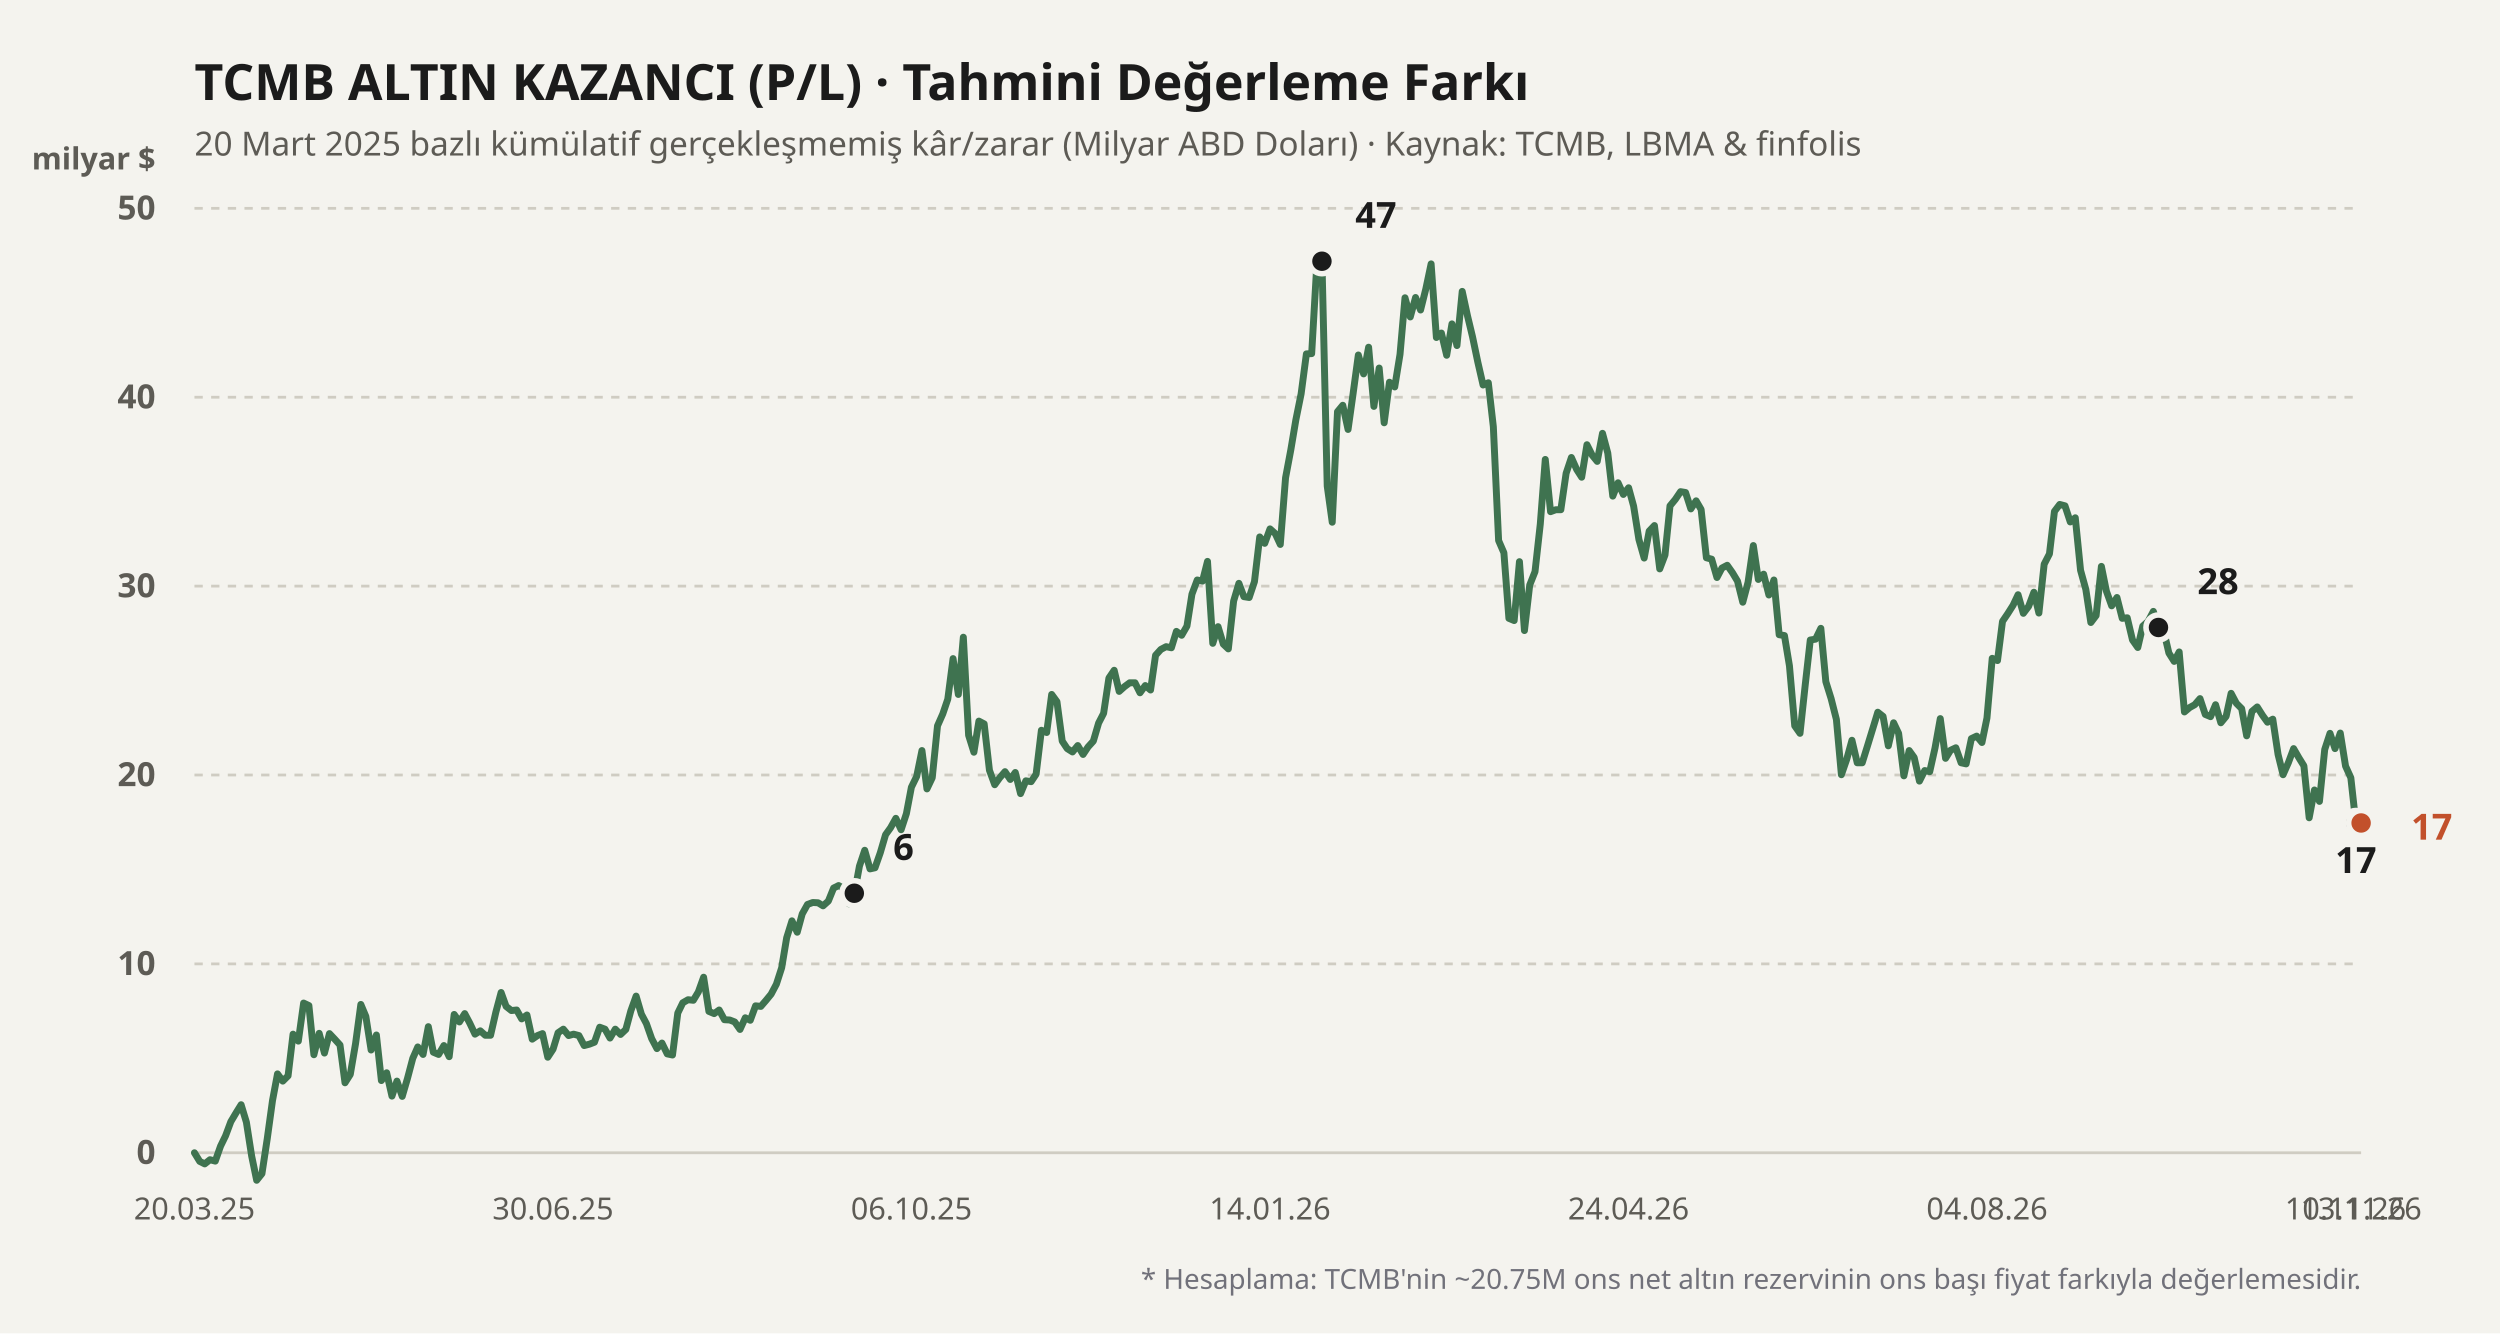
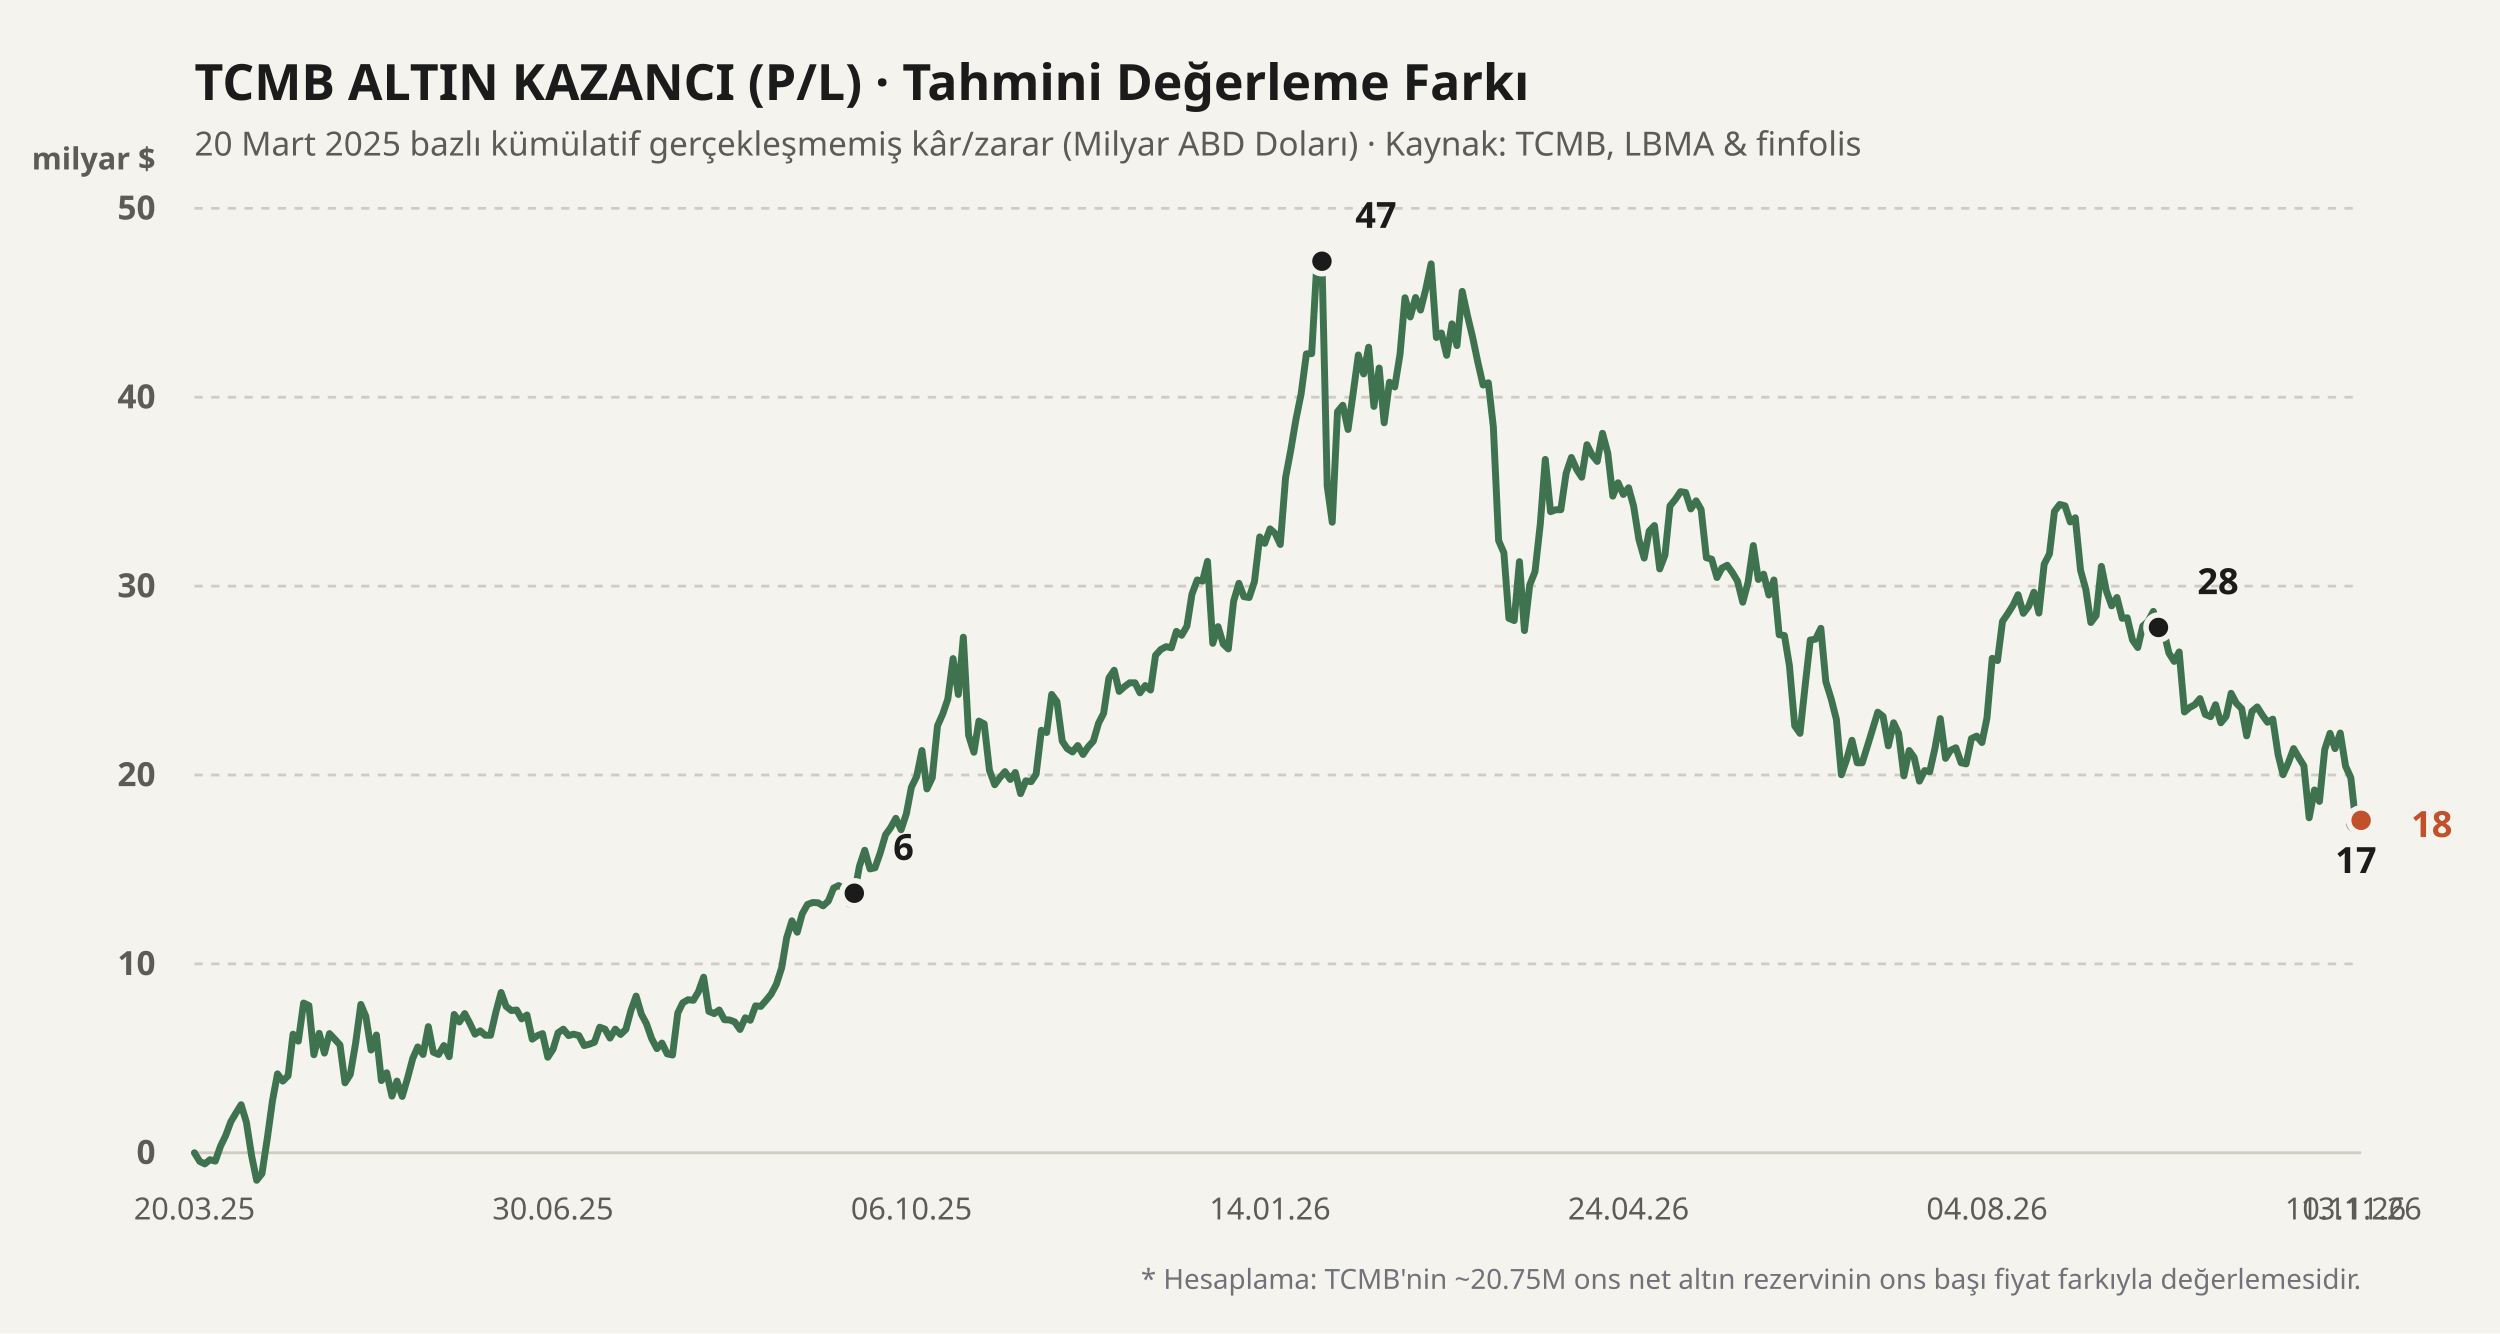
<svg xmlns="http://www.w3.org/2000/svg" viewBox="0 0 900 480" width="100%" height="100%">
  <rect width="900" height="480" fill="#f4f3ee" />
  <text x="70" y="36" fill="#1b1b1b" font-size="18" font-weight="700" font-family="'Bricolage Grotesque', system-ui, sans-serif">
    TCMB ALTIN KAZANCI (P/L) · Tahmini Değerleme Farkı
  </text>
  <text x="70" y="56" fill="#5d5b55" font-size="12" font-family="'Bricolage Grotesque', system-ui, sans-serif">
    20 Mart 2025 bazlı kümülatif gerçekleşmemiş kâr/zarar (Milyar ABD Doları) · Kaynak: TCMB, LBMA &amp; finfolis
  </text>
  <text x="56" y="61" fill="#5d5b55" font-size="11" font-weight="600" font-family="'Bricolage Grotesque', system-ui, sans-serif" text-anchor="end">milyar $</text>
  <line x1="70" y1="415" x2="850" y2="415" stroke="#cfccc2" stroke-width="1" stroke-dasharray="none" />
  <text x="56" y="419" fill="#5d5b55" font-size="12" font-family="'Bricolage Grotesque', system-ui, sans-serif" text-anchor="end" font-weight="600">0</text>
  <line x1="70" y1="347" x2="850" y2="347" stroke="#cfccc2" stroke-width="1" stroke-dasharray="3,3" />
  <text x="56" y="351" fill="#5d5b55" font-size="12" font-family="'Bricolage Grotesque', system-ui, sans-serif" text-anchor="end" font-weight="600">10</text>
  <line x1="70" y1="279" x2="850" y2="279" stroke="#cfccc2" stroke-width="1" stroke-dasharray="3,3" />
  <text x="56" y="283" fill="#5d5b55" font-size="12" font-family="'Bricolage Grotesque', system-ui, sans-serif" text-anchor="end" font-weight="600">20</text>
  <line x1="70" y1="211" x2="850" y2="211" stroke="#cfccc2" stroke-width="1" stroke-dasharray="3,3" />
  <text x="56" y="215" fill="#5d5b55" font-size="12" font-family="'Bricolage Grotesque', system-ui, sans-serif" text-anchor="end" font-weight="600">30</text>
  <line x1="70" y1="143" x2="850" y2="143" stroke="#cfccc2" stroke-width="1" stroke-dasharray="3,3" />
  <text x="56" y="147" fill="#5d5b55" font-size="12" font-family="'Bricolage Grotesque', system-ui, sans-serif" text-anchor="end" font-weight="600">40</text>
  <line x1="70" y1="75" x2="850" y2="75" stroke="#cfccc2" stroke-width="1" stroke-dasharray="3,3" />
  <text x="56" y="79" fill="#5d5b55" font-size="12" font-family="'Bricolage Grotesque', system-ui, sans-serif" text-anchor="end" font-weight="600">50</text>
  <defs>
    <linearGradient id="altin-grad" x1="0" y1="0" x2="0" y2="1">
      <stop offset="0%" stop-color="#3f7350" stop-opacity="0.25" />
      <stop offset="100%" stop-color="#3f7350" stop-opacity="0.02" />
    </linearGradient>
  </defs>
-   <polyline fill="none" stroke="#3f7350" stroke-width="2.5" stroke-linecap="round" stroke-linejoin="round" points="70.0,415.0 71.9,418.1 73.7,419.0 75.6,417.5 77.5,418.0 79.4,412.6 81.2,408.9 83.1,403.8 85.0,400.6 86.8,397.7 88.7,404.0 90.6,416.2 92.4,424.9 94.3,422.5 96.2,410.0 98.1,396.2 99.9,386.6 101.8,389.2 103.7,387.3 105.5,372.3 107.4,374.8 109.3,361.1 111.2,362.0 113.0,379.7 114.9,372.0 116.8,379.1 118.6,372.1 120.5,374.1 122.4,376.2 124.2,389.8 126.1,386.8 128.0,375.7 129.9,361.6 131.7,365.9 133.6,378.0 135.5,372.6 137.3,389.0 139.2,386.2 141.1,394.6 142.9,389.2 144.8,394.7 146.7,388.2 148.6,381.0 150.4,376.9 152.3,379.6 154.2,369.6 156.0,378.8 157.9,379.6 159.8,376.4 161.7,380.4 163.5,365.2 165.4,367.9 167.3,364.9 169.1,368.3 171.0,372.3 172.9,371.1 174.7,372.7 176.6,372.7 178.5,364.4 180.4,357.3 182.2,362.3 184.1,363.8 186.0,363.6 187.8,366.8 189.7,365.4 191.6,374.1 193.5,372.8 195.3,372.1 197.2,380.6 199.1,377.7 200.9,371.8 202.8,370.5 204.7,372.8 206.5,372.3 208.4,372.8 210.3,376.4 212.2,375.9 214.0,375.2 215.9,369.8 217.8,370.5 219.6,373.7 221.5,370.5 223.4,372.4 225.3,370.6 227.1,363.9 229.0,358.6 230.9,365.1 232.7,368.5 234.6,373.9 236.5,377.5 238.3,375.5 240.2,379.4 242.1,379.8 244.0,364.7 245.8,361.0 247.7,359.9 249.6,360.1 251.4,357.1 253.3,351.8 255.2,364.1 257.1,364.9 258.9,363.6 260.8,367.1 262.7,367.2 264.5,367.9 266.4,370.6 268.3,366.4 270.1,367.3 272.0,362.1 273.9,362.3 275.8,360.1 277.6,357.9 279.5,354.3 281.4,348.4 283.2,337.6 285.1,331.5 287.0,335.6 288.8,329.0 290.7,325.6 292.6,324.9 294.5,325.0 296.3,326.1 298.2,324.4 300.1,319.7 301.9,318.8 303.8,319.9 305.7,325.4 307.6,321.6 309.4,311.8 311.3,306.1 313.2,312.8 315.0,312.4 316.9,307.0 318.8,300.5 320.6,298.0 322.5,294.6 324.4,298.7 326.3,292.9 328.1,283.4 330.0,279.5 331.9,270.2 333.7,284.0 335.6,280.0 337.5,261.3 339.4,257.0 341.2,251.7 343.1,237.1 345.0,250.0 346.8,229.4 348.7,264.7 350.6,270.8 352.4,259.6 354.3,260.6 356.2,277.3 358.1,282.5 359.9,280.0 361.8,277.8 363.7,280.6 365.5,278.1 367.4,285.7 369.3,281.1 371.2,281.4 373.0,278.7 374.9,262.9 376.8,263.7 378.6,250.0 380.5,252.6 382.4,266.8 384.2,269.5 386.1,270.7 388.0,268.4 389.9,271.6 391.7,268.9 393.6,266.8 395.5,260.3 397.3,256.8 399.2,244.1 401.1,241.3 402.9,248.9 404.8,247.2 406.7,245.8 408.6,245.8 410.4,249.4 412.3,246.8 414.2,248.4 416.0,235.9 417.9,233.8 419.8,232.8 421.7,233.2 423.5,227.3 425.4,228.7 427.3,225.4 429.1,213.9 431.0,208.8 432.9,209.2 434.7,202.1 436.6,231.6 438.5,225.6 440.4,231.9 442.2,233.6 444.1,216.4 446.0,210.0 447.8,214.8 449.7,215.1 451.6,209.4 453.5,193.3 455.3,195.6 457.2,190.4 459.1,192.1 460.9,196.0 462.8,172.0 464.7,161.9 466.5,151.2 468.4,141.8 470.3,127.4 472.2,127.3 474.0,96.1 475.9,94.0 477.8,175.0 479.6,188.0 481.5,148.2 483.4,145.9 485.3,154.6 487.1,141.8 489.0,127.8 490.9,134.6 492.7,125.0 494.6,146.3 496.5,132.5 498.3,152.2 500.2,137.6 502.1,139.3 504.0,127.6 505.8,107.2 507.7,114.1 509.6,107.1 511.4,111.6 513.3,104.0 515.2,95.0 517.1,121.5 518.9,119.9 520.8,127.9 522.7,116.6 524.5,124.4 526.4,104.9 528.3,113.7 530.1,121.2 532.0,130.3 533.9,138.6 535.8,137.8 537.6,153.6 539.5,194.6 541.4,199.0 543.2,222.6 545.1,223.4 547.0,202.2 548.8,227.0 550.7,210.6 552.6,205.8 554.5,188.7 556.3,165.4 558.2,184.2 560.1,183.5 561.9,183.5 563.8,170.4 565.7,164.7 567.6,169.0 569.4,171.8 571.3,160.1 573.2,163.9 575.0,166.1 576.9,156.0 578.8,163.1 580.6,178.6 582.5,173.8 584.4,178.0 586.3,175.6 588.1,182.2 590.0,194.2 591.9,200.9 593.7,191.2 595.6,189.2 597.5,204.8 599.4,199.8 601.2,182.1 603.1,179.8 605.0,177.0 606.8,177.3 608.7,183.2 610.6,180.3 612.4,183.4 614.3,200.8 616.2,201.3 618.1,207.9 619.9,204.5 621.8,203.5 623.7,206.2 625.5,209.2 627.4,216.8 629.3,209.6 631.2,196.4 633.0,208.6 634.9,206.7 636.8,214.2 638.6,208.8 640.5,228.5 642.4,228.8 644.2,239.7 646.1,261.3 648.0,264.0 649.9,246.4 651.7,230.4 653.6,230.1 655.5,226.2 657.3,245.4 659.2,251.5 661.1,259.0 662.9,278.9 664.8,273.4 666.7,266.5 668.6,274.6 670.4,274.6 672.3,268.5 674.2,262.3 676.0,256.4 677.9,257.9 679.8,268.5 681.7,260.2 683.5,264.0 685.4,279.3 687.3,270.2 689.1,272.7 691.0,281.2 692.9,277.4 694.7,277.8 696.6,269.3 698.5,258.7 700.4,273.0 702.2,270.1 704.1,269.2 706.0,274.6 707.8,275.0 709.7,265.9 711.6,265.0 713.5,267.3 715.3,258.5 717.2,237.0 719.1,237.8 720.9,223.7 722.8,220.9 724.7,217.9 726.5,214.1 728.4,220.8 730.3,218.3 732.2,213.2 734.0,220.7 735.9,203.1 737.8,199.4 739.6,184.1 741.5,181.6 743.4,182.1 745.3,187.9 747.1,186.4 749.0,205.3 750.9,212.2 752.7,224.1 754.6,221.6 756.5,203.9 758.3,212.8 760.2,218.1 762.1,215.1 764.0,222.6 765.8,222.4 767.7,230.4 769.6,233.1 771.4,225.4 773.3,223.7 775.2,220.1 777.1,225.9 778.9,227.0 780.8,235.1 782.7,238.1 784.5,234.7 786.4,256.3 788.3,254.7 790.1,253.7 792.0,251.5 793.9,257.2 795.8,258.0 797.6,253.7 799.5,260.2 801.4,257.9 803.2,249.6 805.1,253.2 807.0,255.1 808.8,264.9 810.7,256.1 812.6,254.5 814.5,257.5 816.3,260.0 818.2,258.9 820.1,271.6 821.9,278.9 823.8,274.6 825.7,269.5 827.6,272.8 829.4,275.7 831.3,294.4 833.2,284.4 835.0,288.5 836.9,269.8 838.8,264.0 840.6,269.5 842.5,263.9 844.4,275.8 846.3,280.0 848.1,296.3 850.0,296.3" />
+   <polyline fill="none" stroke="#3f7350" stroke-width="2.5" stroke-linecap="round" stroke-linejoin="round" points="70.0,415.0 71.9,418.1 73.7,419.0 75.6,417.5 77.5,418.0 79.4,412.6 81.2,408.9 83.1,403.8 85.0,400.6 86.8,397.7 88.7,404.0 90.6,416.2 92.4,424.9 94.3,422.5 96.2,410.0 98.1,396.2 99.9,386.6 101.8,389.2 103.7,387.3 105.5,372.3 107.4,374.8 109.3,361.1 111.2,362.0 113.0,379.7 114.9,372.0 116.8,379.1 118.6,372.1 120.5,374.1 122.4,376.2 124.2,389.8 126.1,386.8 128.0,375.7 129.9,361.6 131.7,365.9 133.6,378.0 135.5,372.6 137.3,389.0 139.2,386.2 141.1,394.6 142.9,389.2 144.8,394.7 146.7,388.2 148.6,381.0 150.4,376.9 152.3,379.6 154.2,369.6 156.0,378.8 157.9,379.6 159.8,376.4 161.7,380.4 163.5,365.2 165.4,367.9 167.3,364.9 169.1,368.3 171.0,372.3 172.9,371.1 174.7,372.7 176.6,372.7 178.5,364.4 180.4,357.3 182.2,362.3 184.1,363.8 186.0,363.6 187.8,366.8 189.7,365.4 191.6,374.1 193.5,372.8 195.3,372.1 197.2,380.6 199.1,377.7 200.9,371.8 202.8,370.5 204.7,372.8 206.5,372.3 208.4,372.8 210.3,376.4 212.2,375.9 214.0,375.2 215.9,369.8 217.8,370.5 219.6,373.7 221.5,370.5 223.4,372.4 225.3,370.6 227.1,363.9 229.0,358.6 230.9,365.1 232.7,368.5 234.6,373.9 236.5,377.5 238.3,375.5 240.2,379.4 242.1,379.8 244.0,364.7 245.8,361.0 247.7,359.9 249.6,360.1 251.4,357.1 253.3,351.8 255.2,364.1 257.1,364.9 258.9,363.6 260.8,367.1 262.7,367.2 264.5,367.9 266.4,370.6 268.3,366.4 270.1,367.3 272.0,362.1 273.9,362.3 275.8,360.1 277.6,357.9 279.5,354.3 281.4,348.4 283.2,337.6 285.1,331.5 287.0,335.6 288.8,329.0 290.7,325.6 292.6,324.9 294.5,325.0 296.3,326.1 298.2,324.4 300.1,319.7 301.9,318.8 303.8,319.9 305.7,325.4 307.6,321.6 309.4,311.8 311.3,306.1 313.2,312.8 315.0,312.4 316.9,307.0 318.8,300.5 320.6,298.0 322.5,294.6 324.4,298.7 326.3,292.9 328.1,283.4 330.0,279.5 331.9,270.2 333.7,284.0 335.6,280.0 337.5,261.3 339.4,257.0 341.2,251.7 343.1,237.1 345.0,250.0 346.8,229.4 348.7,264.7 350.6,270.8 352.4,259.6 354.3,260.6 356.2,277.3 358.1,282.5 359.9,280.0 361.8,277.8 363.7,280.6 365.5,278.1 367.4,285.7 369.3,281.1 371.2,281.4 373.0,278.7 374.9,262.9 376.8,263.7 378.6,250.0 380.5,252.6 382.4,266.8 384.2,269.5 386.1,270.7 388.0,268.4 389.9,271.6 391.7,268.9 393.6,266.8 395.5,260.3 397.3,256.8 399.2,244.1 401.1,241.3 402.9,248.9 404.8,247.2 406.7,245.8 408.6,245.8 410.4,249.4 412.3,246.8 414.2,248.4 416.0,235.9 417.9,233.8 419.8,232.8 421.7,233.2 423.5,227.3 425.4,228.7 427.3,225.4 429.1,213.9 431.0,208.8 432.9,209.2 434.7,202.1 436.6,231.6 438.5,225.6 440.4,231.9 442.2,233.6 444.1,216.4 446.0,210.0 447.8,214.8 449.7,215.1 451.6,209.4 453.5,193.3 455.3,195.6 457.2,190.4 459.1,192.1 460.9,196.0 462.8,172.0 464.7,161.9 466.5,151.2 468.4,141.8 470.3,127.4 472.2,127.3 474.0,96.1 475.9,94.0 477.8,175.0 479.6,188.0 481.5,148.2 483.4,145.9 485.3,154.6 487.1,141.8 489.0,127.8 490.9,134.6 492.7,125.0 494.6,146.3 496.5,132.5 498.3,152.2 500.2,137.6 502.1,139.3 504.0,127.6 505.8,107.2 507.7,114.1 509.6,107.1 511.4,111.6 513.3,104.0 515.2,95.0 517.1,121.5 518.9,119.9 520.8,127.9 522.7,116.6 524.5,124.4 526.4,104.9 528.3,113.7 530.1,121.2 532.0,130.3 533.9,138.6 535.8,137.8 537.6,153.6 539.5,194.6 541.4,199.0 543.2,222.6 545.1,223.4 547.0,202.2 548.8,227.0 550.7,210.6 552.6,205.8 554.5,188.7 556.3,165.4 558.2,184.2 560.1,183.5 561.9,183.5 563.8,170.4 565.7,164.7 567.6,169.0 569.4,171.8 571.3,160.1 573.2,163.9 575.0,166.1 576.9,156.0 578.8,163.1 580.6,178.6 582.5,173.8 584.4,178.0 586.3,175.6 588.1,182.2 590.0,194.2 591.9,200.9 593.7,191.2 595.6,189.2 597.5,204.8 599.4,199.8 601.2,182.1 603.1,179.8 605.0,177.0 606.8,177.3 608.7,183.2 610.6,180.3 612.4,183.4 614.3,200.8 616.2,201.3 618.1,207.9 619.9,204.5 621.8,203.5 623.7,206.2 625.5,209.2 627.4,216.8 629.3,209.6 631.2,196.4 633.0,208.6 634.9,206.7 636.8,214.2 638.6,208.8 640.5,228.5 642.4,228.8 644.2,239.7 646.1,261.3 648.0,264.0 649.9,246.4 651.7,230.4 653.6,230.1 655.5,226.2 657.3,245.4 659.2,251.5 661.1,259.0 662.9,278.9 664.8,273.4 666.7,266.5 668.6,274.6 670.4,274.6 672.3,268.5 674.2,262.3 676.0,256.4 677.9,257.9 679.8,268.5 681.7,260.2 683.5,264.0 685.4,279.3 687.3,270.2 689.1,272.7 691.0,281.2 692.9,277.4 694.7,277.8 696.6,269.3 698.5,258.7 700.4,273.0 702.2,270.1 704.1,269.2 706.0,274.6 707.8,275.0 709.7,265.9 711.6,265.0 713.5,267.3 715.3,258.5 717.2,237.0 719.1,237.8 720.9,223.7 722.8,220.9 724.7,217.9 726.5,214.1 728.4,220.8 730.3,218.3 732.2,213.2 734.0,220.7 735.9,203.1 737.8,199.4 739.6,184.1 741.5,181.6 743.4,182.1 745.3,187.9 747.1,186.4 749.0,205.3 750.9,212.2 752.7,224.1 754.6,221.6 756.5,203.9 758.3,212.8 760.2,218.1 762.1,215.1 764.0,222.6 765.8,222.4 767.7,230.4 769.6,233.1 771.4,225.4 773.3,223.7 775.2,220.1 777.1,225.9 778.9,227.0 780.8,235.1 782.7,238.1 784.5,234.7 786.4,256.3 788.3,254.7 790.1,253.7 792.0,251.5 793.9,257.2 795.8,258.0 797.6,253.7 799.5,260.2 801.4,257.9 803.2,249.6 805.1,253.2 807.0,255.1 808.8,264.9 810.7,256.1 812.6,254.5 814.5,257.5 816.3,260.0 818.2,258.9 820.1,271.6 821.9,278.9 823.8,274.6 825.7,269.5 827.6,272.8 829.4,275.7 831.3,294.4 833.2,284.4 835.0,288.5 836.9,269.8 838.8,264.0 840.6,269.5 842.5,263.9 844.4,275.8 846.3,280.0 848.1,296.3 850.0,295.3" />
  <circle cx="307.554" cy="321.568" r="4.5" fill="#1b1b1b" stroke="#f4f3ee" stroke-width="2" />
  <text x="321.554" y="309.568" fill="#1b1b1b" font-weight="700" font-size="13" font-family="'Bricolage Grotesque', system-ui, sans-serif" text-anchor="start">6</text>
  <circle cx="475.899" cy="94.04" r="4.5" fill="#1b1b1b" stroke="#f4f3ee" stroke-width="2" />
  <text x="487.899" y="82.04" fill="#1b1b1b" font-weight="700" font-size="13" font-family="'Bricolage Grotesque', system-ui, sans-serif" text-anchor="start">47</text>
  <circle cx="848.129" cy="296.272" r="4.5" fill="#1b1b1b" stroke="#f4f3ee" stroke-width="2" />
  <text x="848.129" y="314.272" fill="#1b1b1b" font-weight="700" font-size="13" font-family="'Bricolage Grotesque', system-ui, sans-serif" text-anchor="middle">17</text>
  <circle cx="777.05" cy="225.892" r="4.5" fill="#1b1b1b" stroke="#f4f3ee" stroke-width="2" />
  <text x="791.05" y="213.892" fill="#1b1b1b" font-weight="700" font-size="13" font-family="'Bricolage Grotesque', system-ui, sans-serif" text-anchor="start">28</text>
-   <circle cx="850" cy="296.272" r="4.5" fill="#c2502b" stroke="#f4f3ee" stroke-width="2" />
-   <text x="868" y="302.272" fill="#c2502b" font-weight="700" font-size="13" font-family="'Bricolage Grotesque', system-ui, sans-serif" text-anchor="start">17</text>
+   <circle cx="850" cy="295.32" r="4.5" fill="#c2502b" stroke="#f4f3ee" stroke-width="2" />
+   <text x="868" y="301.32" fill="#c2502b" font-weight="700" font-size="13" font-family="'Bricolage Grotesque', system-ui, sans-serif" text-anchor="start">18</text>
  <text x="70" y="439" fill="#5d5b55" font-size="11" font-family="'Bricolage Grotesque', system-ui, sans-serif" text-anchor="middle">20.03.25</text>
  <text x="199.065" y="439" fill="#5d5b55" font-size="11" font-family="'Bricolage Grotesque', system-ui, sans-serif" text-anchor="middle">30.06.25</text>
  <text x="328.129" y="439" fill="#5d5b55" font-size="11" font-family="'Bricolage Grotesque', system-ui, sans-serif" text-anchor="middle">06.10.25</text>
  <text x="457.194" y="439" fill="#5d5b55" font-size="11" font-family="'Bricolage Grotesque', system-ui, sans-serif" text-anchor="middle">14.01.26</text>
  <text x="586.259" y="439" fill="#5d5b55" font-size="11" font-family="'Bricolage Grotesque', system-ui, sans-serif" text-anchor="middle">24.04.26</text>
  <text x="715.324" y="439" fill="#5d5b55" font-size="11" font-family="'Bricolage Grotesque', system-ui, sans-serif" text-anchor="middle">04.08.26</text>
  <text x="844.388" y="439" fill="#5d5b55" font-size="11" font-family="'Bricolage Grotesque', system-ui, sans-serif" text-anchor="middle">10.11.26</text>
  <text x="850" y="439" fill="#5d5b55" font-size="11" font-family="'Bricolage Grotesque', system-ui, sans-serif" text-anchor="middle">13.11.26</text>
  <text x="850" y="464" fill="#71717a" font-size="10" font-family="'Bricolage Grotesque', system-ui, sans-serif" text-anchor="end">
    * Hesaplama: TCMB'nin ~20.75M ons net altın rezervinin ons başı fiyat farkıyla değerlemesidir.
  </text>
</svg>
